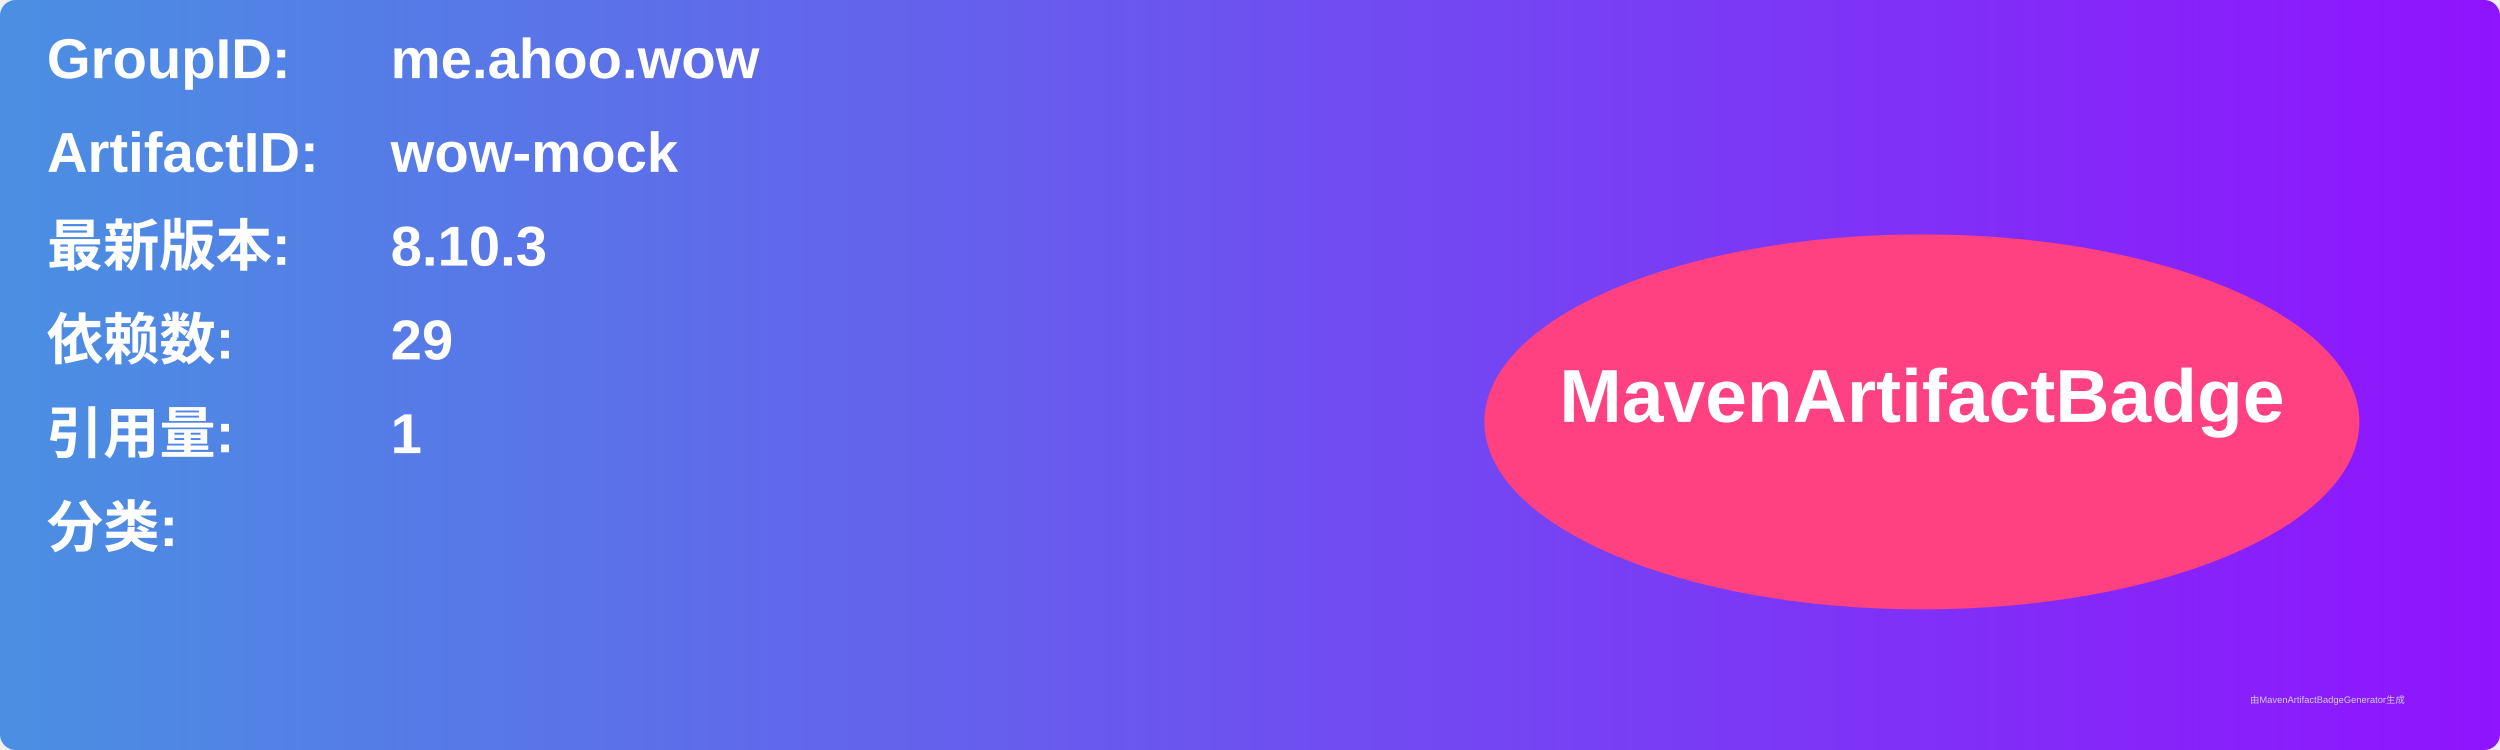
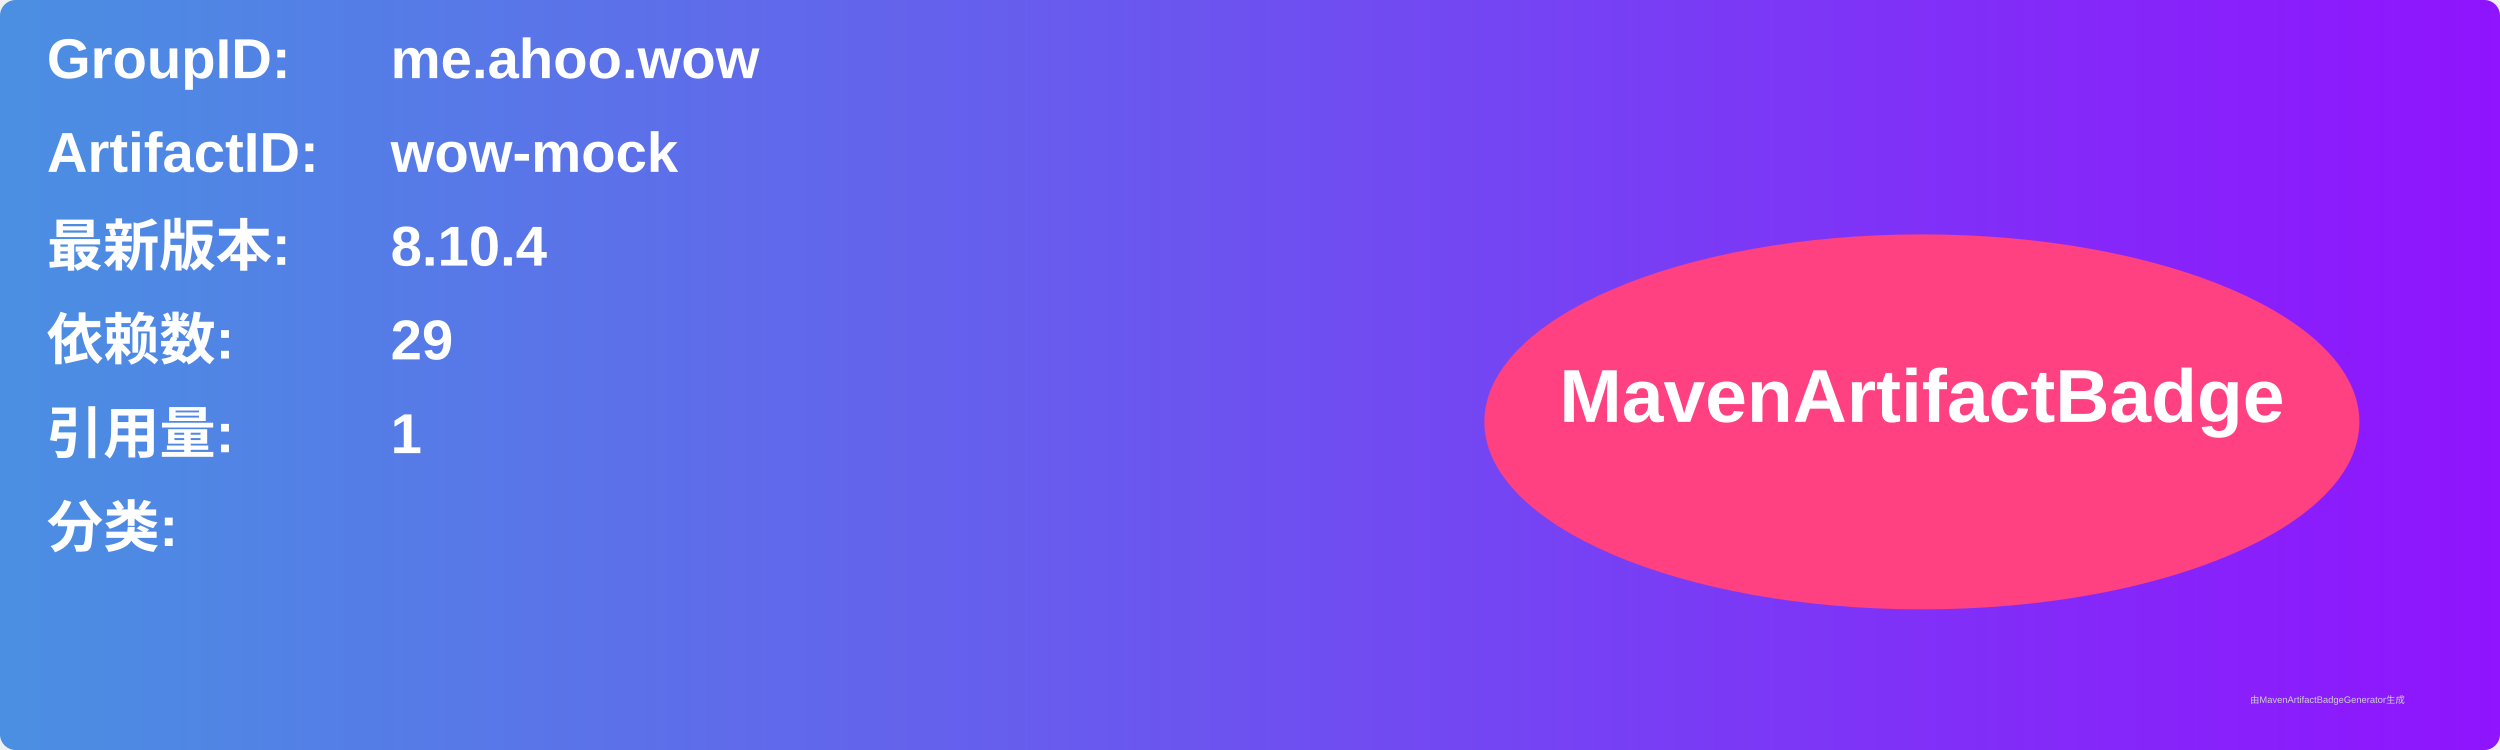
<svg xmlns="http://www.w3.org/2000/svg" width="800" height="240" viewBox="0 0 800 240">
  <linearGradient id="grad" x1="0%" y1="0%" x2="100%" y2="0%">
    <stop offset="0%" stop-color="#4a90e2" />
    <stop offset="100%" stop-color="#9013fe" />
  </linearGradient>
  <rect width="100%" height="100%" rx="5" ry="5" fill="url(#grad)" />
  <g transform="translate(15, 15)">
    <text x="0" y="10" font-family="Arial" font-size="18" fill="white" font-weight="bold" width="260">GroupID:</text>
    <text x="110" y="10" font-family="Arial" font-size="18" fill="white" font-weight="bold" width="460">me.ahoo.wow</text>
    <text x="0" y="40" font-family="Arial" font-size="18" fill="white" font-weight="bold" width="260">ArtifactID:</text>
    <text x="110" y="40" font-family="Arial" font-size="18" fill="white" font-weight="bold" width="460">wow-mock</text>
    <text x="0" y="70" font-family="Arial" font-size="18" fill="white" font-weight="bold">最新版本:</text>
    <text x="110" y="70" font-family="Arial" font-size="18" fill="white" font-weight="bold">
-       <tspan font-weight="bold">8.10.3</tspan>
+       <tspan font-weight="bold">8.10.4</tspan>
    </text>
    <text x="0" y="100" font-family="Arial" font-size="18" fill="white" font-weight="bold">依赖数: </text>
    <text x="110" y="100" font-family="Arial" font-size="18" fill="white">
      <tspan font-weight="bold">29</tspan>
    </text>
    <text x="0" y="130" font-family="Arial" font-size="18" fill="white" font-weight="bold">引用量: </text>
    <text x="110" y="130" font-family="Arial" font-size="18" fill="white">
      <tspan font-weight="bold">1</tspan>
    </text>
    <text x="0" y="160" font-family="Arial" font-size="18" fill="white" font-weight="bold">分类:</text>
    <text x="10" y="190" font-family="Arial" font-size="10" fill="white">
      <tspan font-weight="bold" />
    </text>
    <ellipse cx="600" cy="120" rx="140" ry="60" fill="#ff4081" />
    <text x="600" y="120" text-anchor="middle" font-family="Arial" font-size="24" fill="white" font-weight="bold">MavenArtifactBadge</text>
  </g>
  <text x="720" y="225" font-family="Arial" font-size="3" fill="#d0d0d0">由MavenArtifactBadgeGenerator生成</text>
</svg>
